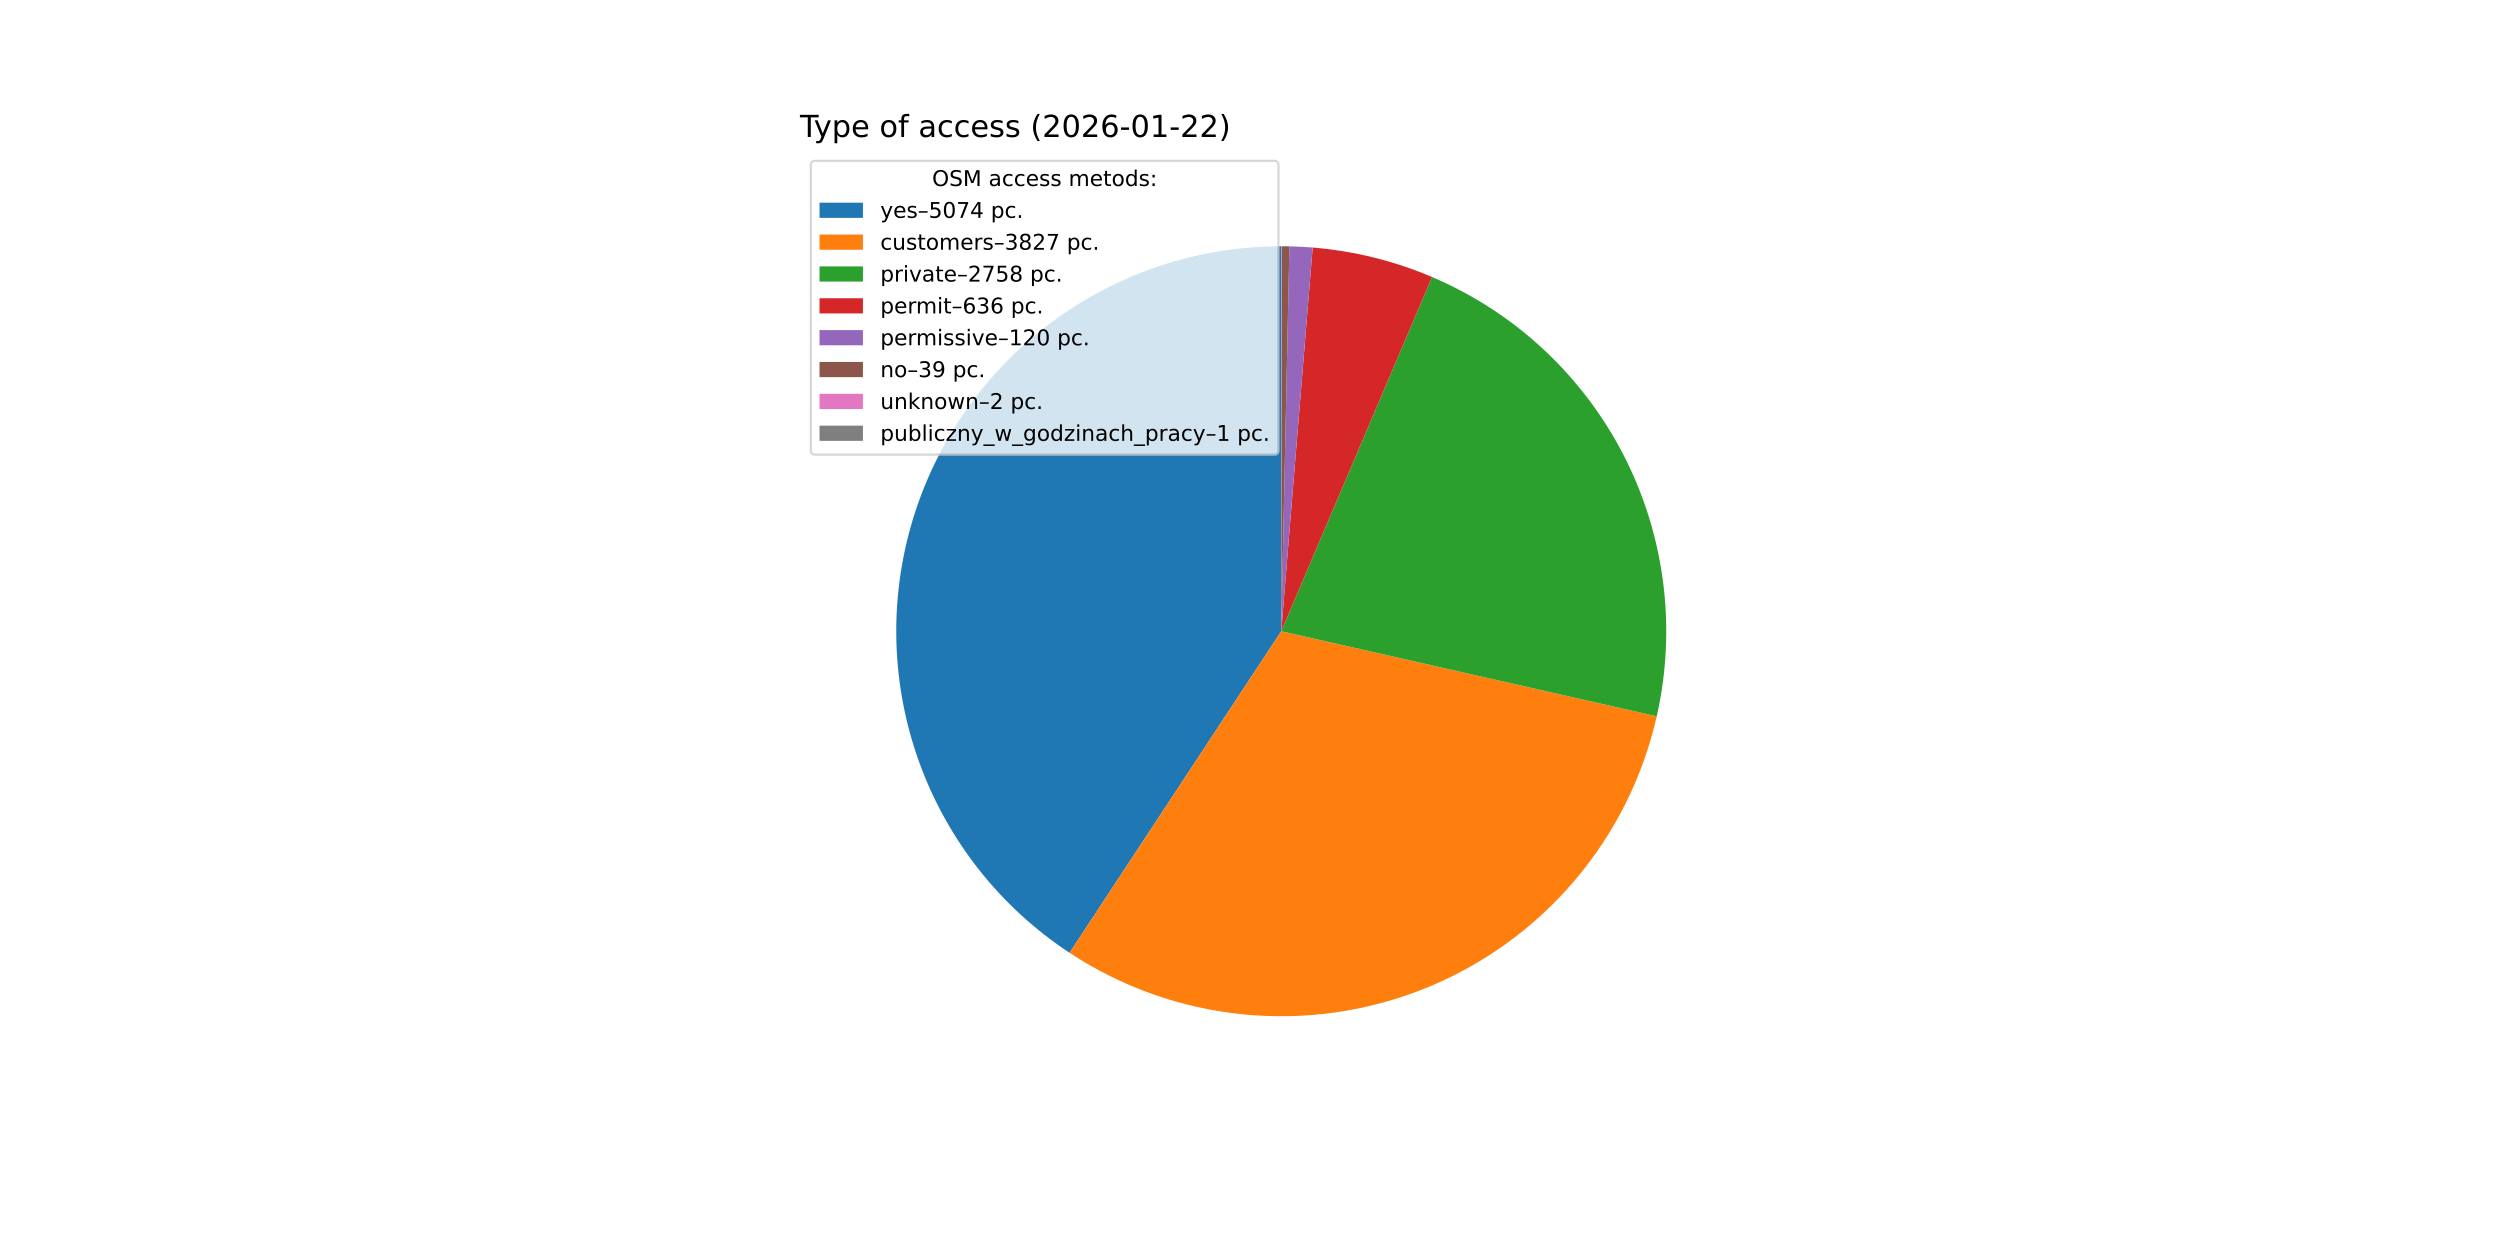
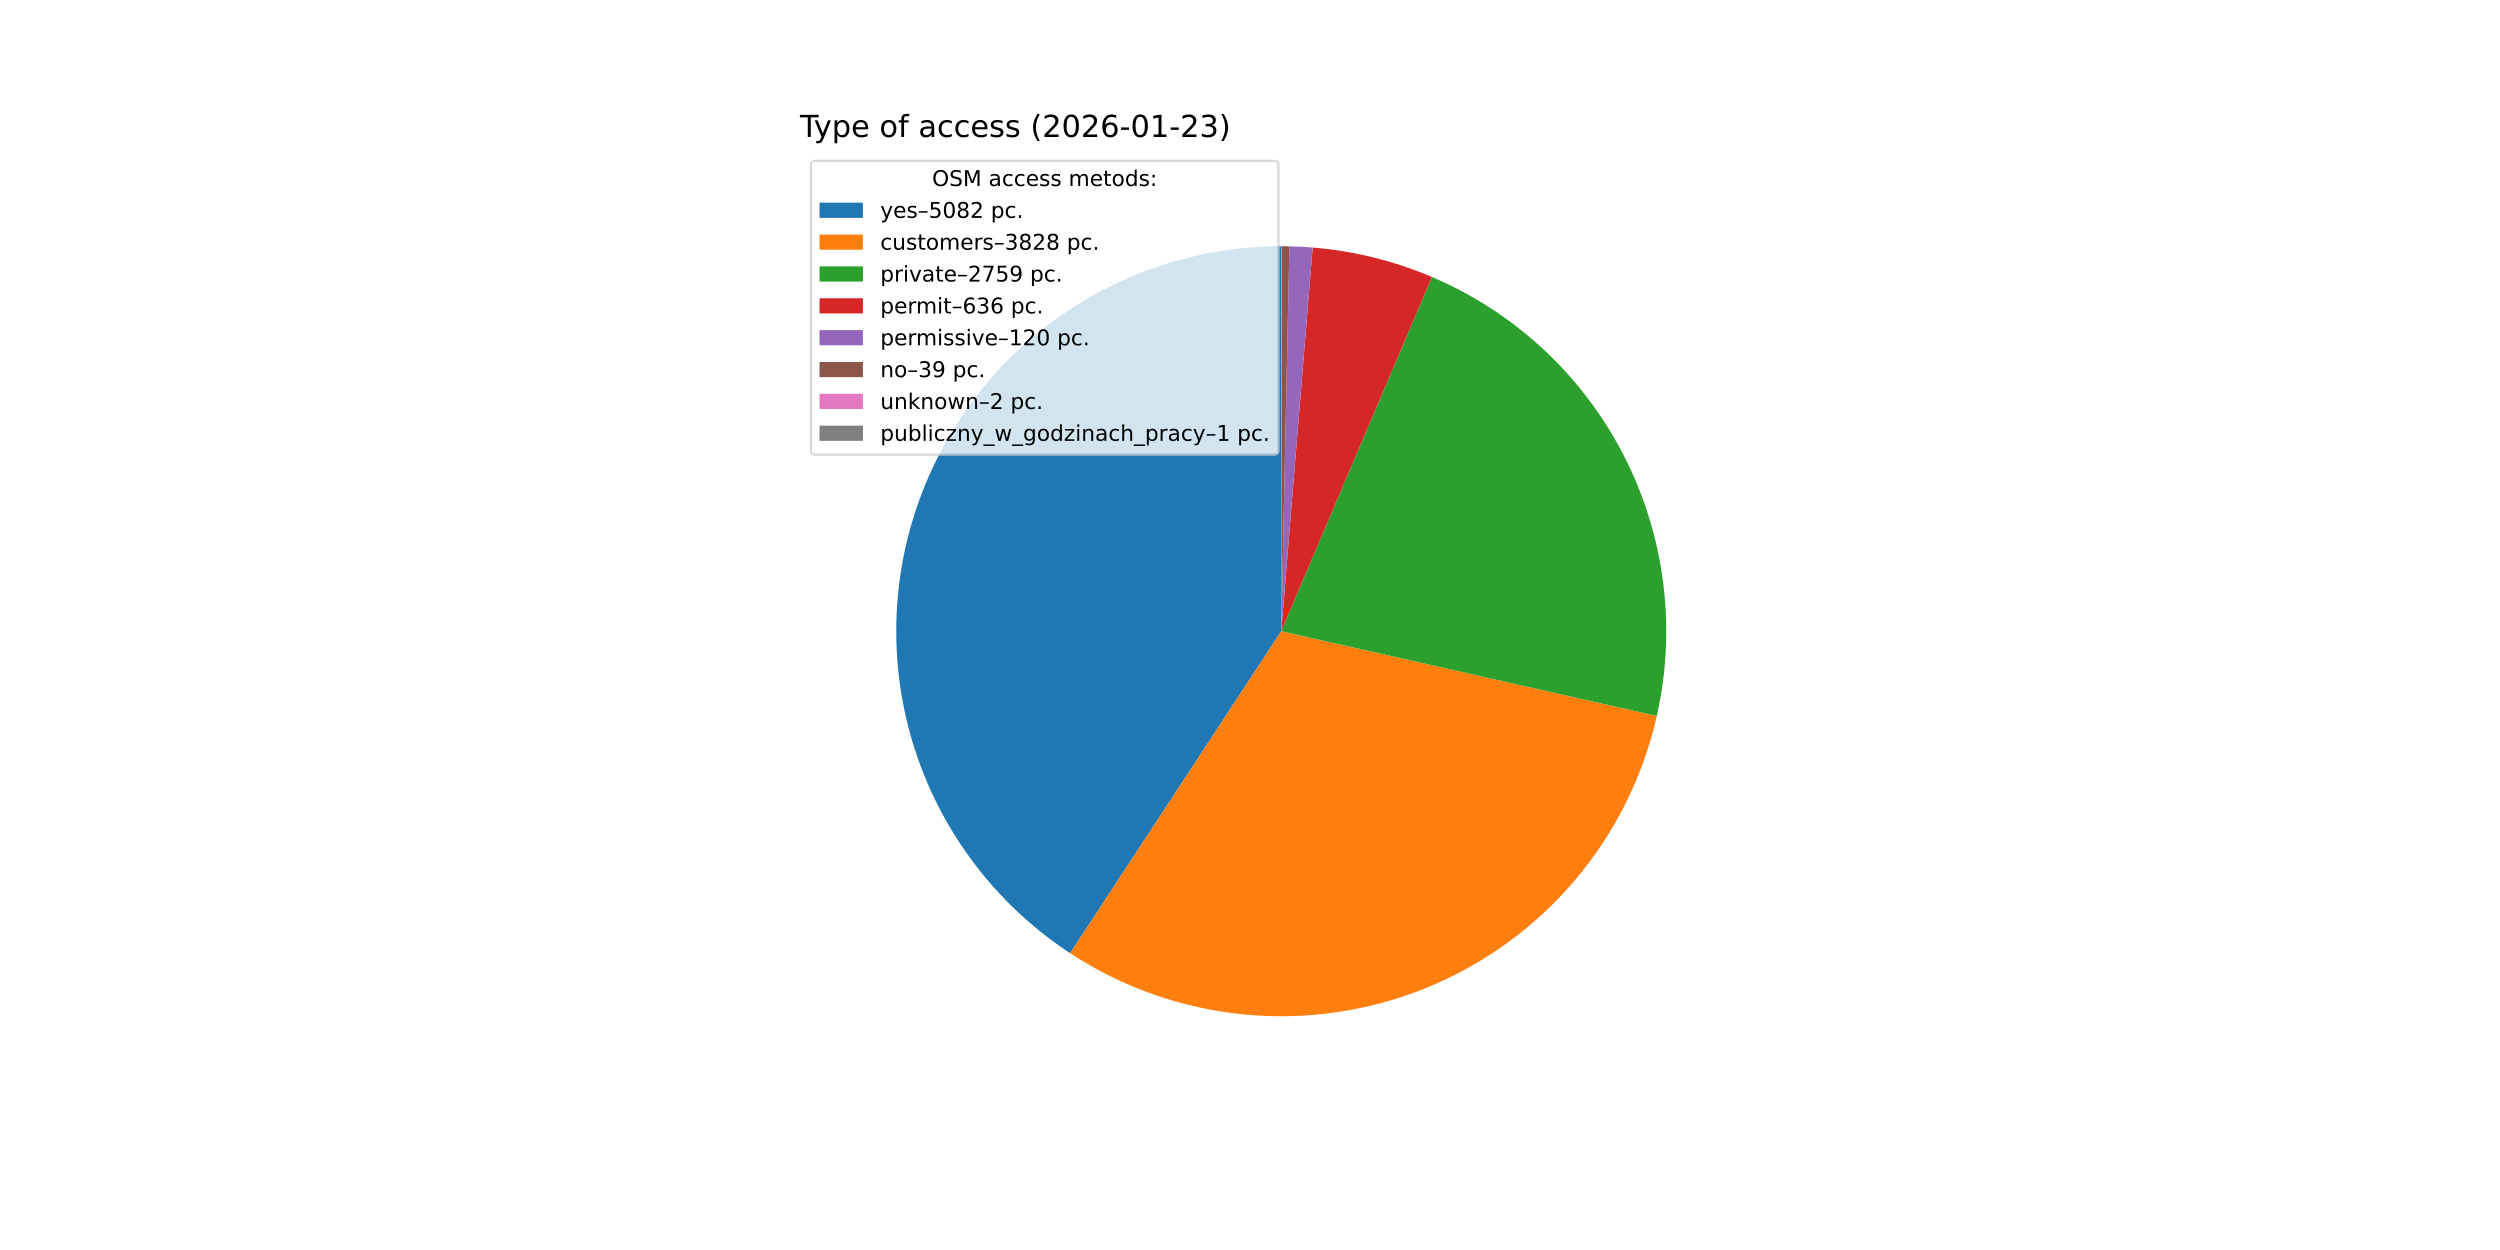
<svg xmlns="http://www.w3.org/2000/svg" xmlns:xlink="http://www.w3.org/1999/xlink" width="1152pt" height="576pt" viewBox="0 0 1152 576" version="1.1">
  <defs>
    <style type="text/css">*{stroke-linejoin: round; stroke-linecap: butt}</style>
  </defs>
  <g id="figure_1">
    <g id="patch_1">
      <path d="M 0 576  L 1152 576  L 1152 0  L 0 0  z " style="fill: #ffffff" />
    </g>
    <g id="axes_1">
      <g id="patch_2">
-         <path d="M 590.4 113.472  C 552.244 113.472 515.087 125.782 484.479 148.563  C 453.87 171.344 431.412 203.403 420.459 239.953  C 409.506 276.503 410.631 315.629 423.666 351.489  C 436.702 387.35 460.965 418.065 492.832 439.049  L 590.4 290.88  z " style="fill: #1f77b4" />
+         <path d="M 590.4 113.472  C 552.214 113.472 515.03 125.801 484.408 148.615  C 453.787 171.429 431.334 203.531 420.408 240.121  C 409.483 276.711 410.657 315.868 423.757 351.737  C 436.856 387.606 461.192 418.305 493.126 439.242  L 590.4 290.88  z " style="fill: #1f77b4" />
      </g>
      <g id="patch_3">
-         <path d="M 492.832 439.049  C 516.782 454.82 544.201 464.551 572.734 467.406  C 601.267 470.262 630.071 466.157 656.671 455.445  C 683.27 444.734 706.88 427.731 725.471 405.899  C 744.062 384.067 757.086 358.049 763.422 330.083  L 590.4 290.88  z " style="fill: #ff7f0e" />
+         <path d="M 493.126 439.242  C 517.093 454.956 544.515 464.631 573.037 467.436  C 601.559 470.241 630.341 466.093 656.91 455.349  C 683.48 444.604 707.054 427.58 725.609 405.737  C 744.163 383.895 757.152 357.878 763.459 329.921  L 590.4 290.88  z " style="fill: #ff7f0e" />
      </g>
      <g id="patch_4">
-         <path d="M 763.422 330.083  C 772.602 289.567 767.266 247.087 748.351 210.101  C 729.435 173.115 698.117 143.923 659.895 127.65  L 590.4 290.88  z " style="fill: #2ca02c" />
+         <path d="M 763.459 329.921  C 772.597 289.415 767.23 246.96 748.3 210.002  C 729.37 173.044 698.052 143.881 659.842 127.627  L 590.4 290.88  z " style="fill: #2ca02c" />
      </g>
      <g id="patch_5">
-         <path d="M 659.895 127.65  C 651.163 123.932 642.147 120.921 632.933 118.646  C 623.72 116.371 614.339 114.839 604.88 114.064  L 590.4 290.88  z " style="fill: #d62728" />
+         <path d="M 659.842 127.627  C 651.116 123.916 642.106 120.909 632.9 118.638  C 623.693 116.366 614.32 114.836 604.869 114.063  L 590.4 290.88  z " style="fill: #d62728" />
      </g>
      <g id="patch_6">
-         <path d="M 604.88 114.064  C 603.096 113.918 601.31 113.799 599.523 113.707  C 597.736 113.615 595.947 113.55 594.158 113.512  L 590.4 290.88  z " style="fill: #9467bd" />
+         <path d="M 604.869 114.063  C 603.086 113.917 601.302 113.798 599.516 113.706  C 597.73 113.614 595.943 113.55 594.155 113.512  L 590.4 290.88  z " style="fill: #9467bd" />
      </g>
      <g id="patch_7">
-         <path d="M 594.158 113.512  C 593.576 113.499 592.995 113.49 592.413 113.483  C 591.832 113.477 591.25 113.473 590.668 113.472  L 590.4 290.88  z " style="fill: #8c564b" />
+         <path d="M 594.155 113.512  C 593.574 113.499 592.993 113.49 592.412 113.483  C 591.831 113.477 591.249 113.473 590.668 113.472  L 590.4 290.88  z " style="fill: #8c564b" />
      </g>
      <g id="patch_8">
        <path d="M 590.668 113.472  C 590.638 113.472 590.609 113.472 590.579 113.472  C 590.549 113.472 590.519 113.472 590.489 113.472  L 590.4 290.88  z " style="fill: #e377c2" />
      </g>
      <g id="patch_9">
        <path d="M 590.489 113.472  C 590.474 113.472 590.459 113.472 590.445 113.472  C 590.43 113.472 590.415 113.472 590.4 113.472  L 590.4 290.88  z " style="fill: #7f7f7f" />
      </g>
      <g id="matplotlib.axis_1" />
      <g id="matplotlib.axis_2" />
      <g id="text_1">
        <g transform="translate(368.64 63.12) scale(0.14 -0.14)">
          <defs>
            <path id="DejaVuSans-54" d="M -19 4666  L 3928 4666  L 3928 4134  L 2272 4134  L 2272 0  L 1638 0  L 1638 4134  L -19 4134  L -19 4666  z " transform="scale(0.015625)" />
            <path id="DejaVuSans-79" d="M 2059 -325  Q 1816 -950 1584 -1140  Q 1353 -1331 966 -1331  L 506 -1331  L 506 -850  L 844 -850  Q 1081 -850 1212 -737  Q 1344 -625 1503 -206  L 1606 56  L 191 3500  L 800 3500  L 1894 763  L 2988 3500  L 3597 3500  L 2059 -325  z " transform="scale(0.015625)" />
            <path id="DejaVuSans-70" d="M 1159 525  L 1159 -1331  L 581 -1331  L 581 3500  L 1159 3500  L 1159 2969  Q 1341 3281 1617 3432  Q 1894 3584 2278 3584  Q 2916 3584 3314 3078  Q 3713 2572 3713 1747  Q 3713 922 3314 415  Q 2916 -91 2278 -91  Q 1894 -91 1617 61  Q 1341 213 1159 525  z M 3116 1747  Q 3116 2381 2855 2742  Q 2594 3103 2138 3103  Q 1681 3103 1420 2742  Q 1159 2381 1159 1747  Q 1159 1113 1420 752  Q 1681 391 2138 391  Q 2594 391 2855 752  Q 3116 1113 3116 1747  z " transform="scale(0.015625)" />
            <path id="DejaVuSans-65" d="M 3597 1894  L 3597 1613  L 953 1613  Q 991 1019 1311 708  Q 1631 397 2203 397  Q 2534 397 2845 478  Q 3156 559 3463 722  L 3463 178  Q 3153 47 2828 -22  Q 2503 -91 2169 -91  Q 1331 -91 842 396  Q 353 884 353 1716  Q 353 2575 817 3079  Q 1281 3584 2069 3584  Q 2775 3584 3186 3129  Q 3597 2675 3597 1894  z M 3022 2063  Q 3016 2534 2758 2815  Q 2500 3097 2075 3097  Q 1594 3097 1305 2825  Q 1016 2553 972 2059  L 3022 2063  z " transform="scale(0.015625)" />
            <path id="DejaVuSans-20" transform="scale(0.015625)" />
            <path id="DejaVuSans-6f" d="M 1959 3097  Q 1497 3097 1228 2736  Q 959 2375 959 1747  Q 959 1119 1226 758  Q 1494 397 1959 397  Q 2419 397 2687 759  Q 2956 1122 2956 1747  Q 2956 2369 2687 2733  Q 2419 3097 1959 3097  z M 1959 3584  Q 2709 3584 3137 3096  Q 3566 2609 3566 1747  Q 3566 888 3137 398  Q 2709 -91 1959 -91  Q 1206 -91 779 398  Q 353 888 353 1747  Q 353 2609 779 3096  Q 1206 3584 1959 3584  z " transform="scale(0.015625)" />
            <path id="DejaVuSans-66" d="M 2375 4863  L 2375 4384  L 1825 4384  Q 1516 4384 1395 4259  Q 1275 4134 1275 3809  L 1275 3500  L 2222 3500  L 2222 3053  L 1275 3053  L 1275 0  L 697 0  L 697 3053  L 147 3053  L 147 3500  L 697 3500  L 697 3744  Q 697 4328 969 4595  Q 1241 4863 1831 4863  L 2375 4863  z " transform="scale(0.015625)" />
            <path id="DejaVuSans-61" d="M 2194 1759  Q 1497 1759 1228 1600  Q 959 1441 959 1056  Q 959 750 1161 570  Q 1363 391 1709 391  Q 2188 391 2477 730  Q 2766 1069 2766 1631  L 2766 1759  L 2194 1759  z M 3341 1997  L 3341 0  L 2766 0  L 2766 531  Q 2569 213 2275 61  Q 1981 -91 1556 -91  Q 1019 -91 701 211  Q 384 513 384 1019  Q 384 1609 779 1909  Q 1175 2209 1959 2209  L 2766 2209  L 2766 2266  Q 2766 2663 2505 2880  Q 2244 3097 1772 3097  Q 1472 3097 1187 3025  Q 903 2953 641 2809  L 641 3341  Q 956 3463 1253 3523  Q 1550 3584 1831 3584  Q 2591 3584 2966 3190  Q 3341 2797 3341 1997  z " transform="scale(0.015625)" />
            <path id="DejaVuSans-63" d="M 3122 3366  L 3122 2828  Q 2878 2963 2633 3030  Q 2388 3097 2138 3097  Q 1578 3097 1268 2742  Q 959 2388 959 1747  Q 959 1106 1268 751  Q 1578 397 2138 397  Q 2388 397 2633 464  Q 2878 531 3122 666  L 3122 134  Q 2881 22 2623 -34  Q 2366 -91 2075 -91  Q 1284 -91 818 406  Q 353 903 353 1747  Q 353 2603 823 3093  Q 1294 3584 2113 3584  Q 2378 3584 2631 3529  Q 2884 3475 3122 3366  z " transform="scale(0.015625)" />
            <path id="DejaVuSans-73" d="M 2834 3397  L 2834 2853  Q 2591 2978 2328 3040  Q 2066 3103 1784 3103  Q 1356 3103 1142 2972  Q 928 2841 928 2578  Q 928 2378 1081 2264  Q 1234 2150 1697 2047  L 1894 2003  Q 2506 1872 2764 1633  Q 3022 1394 3022 966  Q 3022 478 2636 193  Q 2250 -91 1575 -91  Q 1294 -91 989 -36  Q 684 19 347 128  L 347 722  Q 666 556 975 473  Q 1284 391 1588 391  Q 1994 391 2212 530  Q 2431 669 2431 922  Q 2431 1156 2273 1281  Q 2116 1406 1581 1522  L 1381 1569  Q 847 1681 609 1914  Q 372 2147 372 2553  Q 372 3047 722 3315  Q 1072 3584 1716 3584  Q 2034 3584 2315 3537  Q 2597 3491 2834 3397  z " transform="scale(0.015625)" />
            <path id="DejaVuSans-28" d="M 1984 4856  Q 1566 4138 1362 3434  Q 1159 2731 1159 2009  Q 1159 1288 1364 580  Q 1569 -128 1984 -844  L 1484 -844  Q 1016 -109 783 600  Q 550 1309 550 2009  Q 550 2706 781 3412  Q 1013 4119 1484 4856  L 1984 4856  z " transform="scale(0.015625)" />
            <path id="DejaVuSans-32" d="M 1228 531  L 3431 531  L 3431 0  L 469 0  L 469 531  Q 828 903 1448 1529  Q 2069 2156 2228 2338  Q 2531 2678 2651 2914  Q 2772 3150 2772 3378  Q 2772 3750 2511 3984  Q 2250 4219 1831 4219  Q 1534 4219 1204 4116  Q 875 4013 500 3803  L 500 4441  Q 881 4594 1212 4672  Q 1544 4750 1819 4750  Q 2544 4750 2975 4387  Q 3406 4025 3406 3419  Q 3406 3131 3298 2873  Q 3191 2616 2906 2266  Q 2828 2175 2409 1742  Q 1991 1309 1228 531  z " transform="scale(0.015625)" />
            <path id="DejaVuSans-30" d="M 2034 4250  Q 1547 4250 1301 3770  Q 1056 3291 1056 2328  Q 1056 1369 1301 889  Q 1547 409 2034 409  Q 2525 409 2770 889  Q 3016 1369 3016 2328  Q 3016 3291 2770 3770  Q 2525 4250 2034 4250  z M 2034 4750  Q 2819 4750 3233 4129  Q 3647 3509 3647 2328  Q 3647 1150 3233 529  Q 2819 -91 2034 -91  Q 1250 -91 836 529  Q 422 1150 422 2328  Q 422 3509 836 4129  Q 1250 4750 2034 4750  z " transform="scale(0.015625)" />
            <path id="DejaVuSans-36" d="M 2113 2584  Q 1688 2584 1439 2293  Q 1191 2003 1191 1497  Q 1191 994 1439 701  Q 1688 409 2113 409  Q 2538 409 2786 701  Q 3034 994 3034 1497  Q 3034 2003 2786 2293  Q 2538 2584 2113 2584  z M 3366 4563  L 3366 3988  Q 3128 4100 2886 4159  Q 2644 4219 2406 4219  Q 1781 4219 1451 3797  Q 1122 3375 1075 2522  Q 1259 2794 1537 2939  Q 1816 3084 2150 3084  Q 2853 3084 3261 2657  Q 3669 2231 3669 1497  Q 3669 778 3244 343  Q 2819 -91 2113 -91  Q 1303 -91 875 529  Q 447 1150 447 2328  Q 447 3434 972 4092  Q 1497 4750 2381 4750  Q 2619 4750 2861 4703  Q 3103 4656 3366 4563  z " transform="scale(0.015625)" />
            <path id="DejaVuSans-2d" d="M 313 2009  L 1997 2009  L 1997 1497  L 313 1497  L 313 2009  z " transform="scale(0.015625)" />
            <path id="DejaVuSans-31" d="M 794 531  L 1825 531  L 1825 4091  L 703 3866  L 703 4441  L 1819 4666  L 2450 4666  L 2450 531  L 3481 531  L 3481 0  L 794 0  L 794 531  z " transform="scale(0.015625)" />
+             <path id="DejaVuSans-33" d="M 2597 2516  Q 3050 2419 3304 2112  Q 3559 1806 3559 1356  Q 3559 666 3084 287  Q 2609 -91 1734 -91  Q 1441 -91 1130 -33  Q 819 25 488 141  L 488 750  Q 750 597 1062 519  Q 1375 441 1716 441  Q 2309 441 2620 675  Q 2931 909 2931 1356  Q 2931 1769 2642 2001  Q 2353 2234 1838 2234  L 1294 2234  L 1294 2753  L 1863 2753  Q 2328 2753 2575 2939  Q 2822 3125 2822 3475  Q 2822 3834 2567 4026  Q 2313 4219 1838 4219  Q 1578 4219 1281 4162  Q 984 4106 628 3988  L 628 4550  Q 988 4650 1302 4700  Q 1616 4750 1894 4750  Q 2613 4750 3031 4423  Q 3450 4097 3450 3541  Q 3450 3153 3228 2886  Q 3006 2619 2597 2516  z " transform="scale(0.015625)" />
            <path id="DejaVuSans-29" d="M 513 4856  L 1013 4856  Q 1481 4119 1714 3412  Q 1947 2706 1947 2009  Q 1947 1309 1714 600  Q 1481 -109 1013 -844  L 513 -844  Q 928 -128 1133 580  Q 1338 1288 1338 2009  Q 1338 2731 1133 3434  Q 928 4138 513 4856  z " transform="scale(0.015625)" />
          </defs>
          <use xlink:href="#DejaVuSans-54" />
          <use xlink:href="#DejaVuSans-79" x="45.459" />
          <use xlink:href="#DejaVuSans-70" x="104.639" />
          <use xlink:href="#DejaVuSans-65" x="168.115" />
          <use xlink:href="#DejaVuSans-20" x="229.639" />
          <use xlink:href="#DejaVuSans-6f" x="261.426" />
          <use xlink:href="#DejaVuSans-66" x="322.607" />
          <use xlink:href="#DejaVuSans-20" x="357.812" />
          <use xlink:href="#DejaVuSans-61" x="389.6" />
          <use xlink:href="#DejaVuSans-63" x="450.879" />
          <use xlink:href="#DejaVuSans-63" x="505.859" />
          <use xlink:href="#DejaVuSans-65" x="560.84" />
          <use xlink:href="#DejaVuSans-73" x="622.363" />
          <use xlink:href="#DejaVuSans-73" x="674.463" />
          <use xlink:href="#DejaVuSans-20" x="726.562" />
          <use xlink:href="#DejaVuSans-28" x="758.35" />
          <use xlink:href="#DejaVuSans-32" x="797.363" />
          <use xlink:href="#DejaVuSans-30" x="860.986" />
          <use xlink:href="#DejaVuSans-32" x="924.609" />
          <use xlink:href="#DejaVuSans-36" x="988.232" />
          <use xlink:href="#DejaVuSans-2d" x="1051.855" />
          <use xlink:href="#DejaVuSans-30" x="1087.939" />
          <use xlink:href="#DejaVuSans-31" x="1151.562" />
          <use xlink:href="#DejaVuSans-2d" x="1215.186" />
          <use xlink:href="#DejaVuSans-32" x="1251.27" />
-           <use xlink:href="#DejaVuSans-32" x="1314.893" />
+           <use xlink:href="#DejaVuSans-33" x="1314.893" />
          <use xlink:href="#DejaVuSans-29" x="1378.516" />
        </g>
      </g>
      <g id="legend_1">
        <g id="patch_10">
          <path d="M 375.64 209.501  L 587.126 209.501  Q 589.126 209.501 589.126 207.501  L 589.126 76.12  Q 589.126 74.12 587.126 74.12  L 375.64 74.12  Q 373.64 74.12 373.64 76.12  L 373.64 207.501  Q 373.64 209.501 375.64 209.501  z " style="fill: #ffffff; opacity: 0.8; stroke: #cccccc; stroke-linejoin: miter" />
        </g>
        <g id="text_2">
          <g transform="translate(429.5025 85.71844) scale(0.1 -0.1)">
            <defs>
              <path id="DejaVuSans-4f" d="M 2522 4238  Q 1834 4238 1429 3725  Q 1025 3213 1025 2328  Q 1025 1447 1429 934  Q 1834 422 2522 422  Q 3209 422 3611 934  Q 4013 1447 4013 2328  Q 4013 3213 3611 3725  Q 3209 4238 2522 4238  z M 2522 4750  Q 3503 4750 4090 4092  Q 4678 3434 4678 2328  Q 4678 1225 4090 567  Q 3503 -91 2522 -91  Q 1538 -91 948 565  Q 359 1222 359 2328  Q 359 3434 948 4092  Q 1538 4750 2522 4750  z " transform="scale(0.015625)" />
              <path id="DejaVuSans-53" d="M 3425 4513  L 3425 3897  Q 3066 4069 2747 4153  Q 2428 4238 2131 4238  Q 1616 4238 1336 4038  Q 1056 3838 1056 3469  Q 1056 3159 1242 3001  Q 1428 2844 1947 2747  L 2328 2669  Q 3034 2534 3370 2195  Q 3706 1856 3706 1288  Q 3706 609 3251 259  Q 2797 -91 1919 -91  Q 1588 -91 1214 -16  Q 841 59 441 206  L 441 856  Q 825 641 1194 531  Q 1563 422 1919 422  Q 2459 422 2753 634  Q 3047 847 3047 1241  Q 3047 1584 2836 1778  Q 2625 1972 2144 2069  L 1759 2144  Q 1053 2284 737 2584  Q 422 2884 422 3419  Q 422 4038 858 4394  Q 1294 4750 2059 4750  Q 2388 4750 2728 4690  Q 3069 4631 3425 4513  z " transform="scale(0.015625)" />
              <path id="DejaVuSans-4d" d="M 628 4666  L 1569 4666  L 2759 1491  L 3956 4666  L 4897 4666  L 4897 0  L 4281 0  L 4281 4097  L 3078 897  L 2444 897  L 1241 4097  L 1241 0  L 628 0  L 628 4666  z " transform="scale(0.015625)" />
              <path id="DejaVuSans-6d" d="M 3328 2828  Q 3544 3216 3844 3400  Q 4144 3584 4550 3584  Q 5097 3584 5394 3201  Q 5691 2819 5691 2113  L 5691 0  L 5113 0  L 5113 2094  Q 5113 2597 4934 2840  Q 4756 3084 4391 3084  Q 3944 3084 3684 2787  Q 3425 2491 3425 1978  L 3425 0  L 2847 0  L 2847 2094  Q 2847 2600 2669 2842  Q 2491 3084 2119 3084  Q 1678 3084 1418 2786  Q 1159 2488 1159 1978  L 1159 0  L 581 0  L 581 3500  L 1159 3500  L 1159 2956  Q 1356 3278 1631 3431  Q 1906 3584 2284 3584  Q 2666 3584 2933 3390  Q 3200 3197 3328 2828  z " transform="scale(0.015625)" />
              <path id="DejaVuSans-74" d="M 1172 4494  L 1172 3500  L 2356 3500  L 2356 3053  L 1172 3053  L 1172 1153  Q 1172 725 1289 603  Q 1406 481 1766 481  L 2356 481  L 2356 0  L 1766 0  Q 1100 0 847 248  Q 594 497 594 1153  L 594 3053  L 172 3053  L 172 3500  L 594 3500  L 594 4494  L 1172 4494  z " transform="scale(0.015625)" />
              <path id="DejaVuSans-64" d="M 2906 2969  L 2906 4863  L 3481 4863  L 3481 0  L 2906 0  L 2906 525  Q 2725 213 2448 61  Q 2172 -91 1784 -91  Q 1150 -91 751 415  Q 353 922 353 1747  Q 353 2572 751 3078  Q 1150 3584 1784 3584  Q 2172 3584 2448 3432  Q 2725 3281 2906 2969  z M 947 1747  Q 947 1113 1208 752  Q 1469 391 1925 391  Q 2381 391 2643 752  Q 2906 1113 2906 1747  Q 2906 2381 2643 2742  Q 2381 3103 1925 3103  Q 1469 3103 1208 2742  Q 947 2381 947 1747  z " transform="scale(0.015625)" />
              <path id="DejaVuSans-3a" d="M 750 794  L 1409 794  L 1409 0  L 750 0  L 750 794  z M 750 3309  L 1409 3309  L 1409 2516  L 750 2516  L 750 3309  z " transform="scale(0.015625)" />
            </defs>
            <use xlink:href="#DejaVuSans-4f" />
            <use xlink:href="#DejaVuSans-53" x="78.711" />
            <use xlink:href="#DejaVuSans-4d" x="142.188" />
            <use xlink:href="#DejaVuSans-20" x="228.467" />
            <use xlink:href="#DejaVuSans-61" x="260.254" />
            <use xlink:href="#DejaVuSans-63" x="321.533" />
            <use xlink:href="#DejaVuSans-63" x="376.514" />
            <use xlink:href="#DejaVuSans-65" x="431.494" />
            <use xlink:href="#DejaVuSans-73" x="493.018" />
            <use xlink:href="#DejaVuSans-73" x="545.117" />
            <use xlink:href="#DejaVuSans-20" x="597.217" />
            <use xlink:href="#DejaVuSans-6d" x="629.004" />
            <use xlink:href="#DejaVuSans-65" x="726.416" />
            <use xlink:href="#DejaVuSans-74" x="787.939" />
            <use xlink:href="#DejaVuSans-6f" x="827.148" />
            <use xlink:href="#DejaVuSans-64" x="888.33" />
            <use xlink:href="#DejaVuSans-73" x="951.807" />
            <use xlink:href="#DejaVuSans-3a" x="1003.906" />
          </g>
        </g>
        <g id="patch_11">
          <path d="M 377.64 100.397  L 397.64 100.397  L 397.64 93.397  L 377.64 93.397  z " style="fill: #1f77b4" />
        </g>
        <g id="text_3">
          <g transform="translate(405.64 100.3966) scale(0.1 -0.1)">
            <defs>
              <path id="DejaVuSans-2013" d="M 313 1978  L 2888 1978  L 2888 1528  L 313 1528  L 313 1978  z " transform="scale(0.015625)" />
              <path id="DejaVuSans-35" d="M 691 4666  L 3169 4666  L 3169 4134  L 1269 4134  L 1269 2991  Q 1406 3038 1543 3061  Q 1681 3084 1819 3084  Q 2600 3084 3056 2656  Q 3513 2228 3513 1497  Q 3513 744 3044 326  Q 2575 -91 1722 -91  Q 1428 -91 1123 -41  Q 819 9 494 109  L 494 744  Q 775 591 1075 516  Q 1375 441 1709 441  Q 2250 441 2565 725  Q 2881 1009 2881 1497  Q 2881 1984 2565 2268  Q 2250 2553 1709 2553  Q 1456 2553 1204 2497  Q 953 2441 691 2322  L 691 4666  z " transform="scale(0.015625)" />
-               <path id="DejaVuSans-37" d="M 525 4666  L 3525 4666  L 3525 4397  L 1831 0  L 1172 0  L 2766 4134  L 525 4134  L 525 4666  z " transform="scale(0.015625)" />
-               <path id="DejaVuSans-34" d="M 2419 4116  L 825 1625  L 2419 1625  L 2419 4116  z M 2253 4666  L 3047 4666  L 3047 1625  L 3713 1625  L 3713 1100  L 3047 1100  L 3047 0  L 2419 0  L 2419 1100  L 313 1100  L 313 1709  L 2253 4666  z " transform="scale(0.015625)" />
+               <path id="DejaVuSans-38" d="M 2034 2216  Q 1584 2216 1326 1975  Q 1069 1734 1069 1313  Q 1069 891 1326 650  Q 1584 409 2034 409  Q 2484 409 2743 651  Q 3003 894 3003 1313  Q 3003 1734 2745 1975  Q 2488 2216 2034 2216  z M 1403 2484  Q 997 2584 770 2862  Q 544 3141 544 3541  Q 544 4100 942 4425  Q 1341 4750 2034 4750  Q 2731 4750 3128 4425  Q 3525 4100 3525 3541  Q 3525 3141 3298 2862  Q 3072 2584 2669 2484  Q 3125 2378 3379 2068  Q 3634 1759 3634 1313  Q 3634 634 3220 271  Q 2806 -91 2034 -91  Q 1263 -91 848 271  Q 434 634 434 1313  Q 434 1759 690 2068  Q 947 2378 1403 2484  z M 1172 3481  Q 1172 3119 1398 2916  Q 1625 2713 2034 2713  Q 2441 2713 2670 2916  Q 2900 3119 2900 3481  Q 2900 3844 2670 4047  Q 2441 4250 2034 4250  Q 1625 4250 1398 4047  Q 1172 3844 1172 3481  z " transform="scale(0.015625)" />
              <path id="DejaVuSans-2e" d="M 684 794  L 1344 794  L 1344 0  L 684 0  L 684 794  z " transform="scale(0.015625)" />
            </defs>
            <use xlink:href="#DejaVuSans-79" />
            <use xlink:href="#DejaVuSans-65" x="59.18" />
            <use xlink:href="#DejaVuSans-73" x="120.703" />
            <use xlink:href="#DejaVuSans-2013" x="172.803" />
            <use xlink:href="#DejaVuSans-35" x="222.803" />
            <use xlink:href="#DejaVuSans-30" x="286.426" />
-             <use xlink:href="#DejaVuSans-37" x="350.049" />
-             <use xlink:href="#DejaVuSans-34" x="413.672" />
+             <use xlink:href="#DejaVuSans-38" x="350.049" />
+             <use xlink:href="#DejaVuSans-32" x="413.672" />
            <use xlink:href="#DejaVuSans-20" x="477.295" />
            <use xlink:href="#DejaVuSans-70" x="509.082" />
            <use xlink:href="#DejaVuSans-63" x="572.559" />
            <use xlink:href="#DejaVuSans-2e" x="627.539" />
          </g>
        </g>
        <g id="patch_12">
          <path d="M 377.64 115.075  L 397.64 115.075  L 397.64 108.075  L 377.64 108.075  z " style="fill: #ff7f0e" />
        </g>
        <g id="text_4">
          <g transform="translate(405.64 115.0747) scale(0.1 -0.1)">
            <defs>
              <path id="DejaVuSans-75" d="M 544 1381  L 544 3500  L 1119 3500  L 1119 1403  Q 1119 906 1312 657  Q 1506 409 1894 409  Q 2359 409 2629 706  Q 2900 1003 2900 1516  L 2900 3500  L 3475 3500  L 3475 0  L 2900 0  L 2900 538  Q 2691 219 2414 64  Q 2138 -91 1772 -91  Q 1169 -91 856 284  Q 544 659 544 1381  z M 1991 3584  L 1991 3584  z " transform="scale(0.015625)" />
              <path id="DejaVuSans-72" d="M 2631 2963  Q 2534 3019 2420 3045  Q 2306 3072 2169 3072  Q 1681 3072 1420 2755  Q 1159 2438 1159 1844  L 1159 0  L 581 0  L 581 3500  L 1159 3500  L 1159 2956  Q 1341 3275 1631 3429  Q 1922 3584 2338 3584  Q 2397 3584 2469 3576  Q 2541 3569 2628 3553  L 2631 2963  z " transform="scale(0.015625)" />
-               <path id="DejaVuSans-33" d="M 2597 2516  Q 3050 2419 3304 2112  Q 3559 1806 3559 1356  Q 3559 666 3084 287  Q 2609 -91 1734 -91  Q 1441 -91 1130 -33  Q 819 25 488 141  L 488 750  Q 750 597 1062 519  Q 1375 441 1716 441  Q 2309 441 2620 675  Q 2931 909 2931 1356  Q 2931 1769 2642 2001  Q 2353 2234 1838 2234  L 1294 2234  L 1294 2753  L 1863 2753  Q 2328 2753 2575 2939  Q 2822 3125 2822 3475  Q 2822 3834 2567 4026  Q 2313 4219 1838 4219  Q 1578 4219 1281 4162  Q 984 4106 628 3988  L 628 4550  Q 988 4650 1302 4700  Q 1616 4750 1894 4750  Q 2613 4750 3031 4423  Q 3450 4097 3450 3541  Q 3450 3153 3228 2886  Q 3006 2619 2597 2516  z " transform="scale(0.015625)" />
-               <path id="DejaVuSans-38" d="M 2034 2216  Q 1584 2216 1326 1975  Q 1069 1734 1069 1313  Q 1069 891 1326 650  Q 1584 409 2034 409  Q 2484 409 2743 651  Q 3003 894 3003 1313  Q 3003 1734 2745 1975  Q 2488 2216 2034 2216  z M 1403 2484  Q 997 2584 770 2862  Q 544 3141 544 3541  Q 544 4100 942 4425  Q 1341 4750 2034 4750  Q 2731 4750 3128 4425  Q 3525 4100 3525 3541  Q 3525 3141 3298 2862  Q 3072 2584 2669 2484  Q 3125 2378 3379 2068  Q 3634 1759 3634 1313  Q 3634 634 3220 271  Q 2806 -91 2034 -91  Q 1263 -91 848 271  Q 434 634 434 1313  Q 434 1759 690 2068  Q 947 2378 1403 2484  z M 1172 3481  Q 1172 3119 1398 2916  Q 1625 2713 2034 2713  Q 2441 2713 2670 2916  Q 2900 3119 2900 3481  Q 2900 3844 2670 4047  Q 2441 4250 2034 4250  Q 1625 4250 1398 4047  Q 1172 3844 1172 3481  z " transform="scale(0.015625)" />
            </defs>
            <use xlink:href="#DejaVuSans-63" />
            <use xlink:href="#DejaVuSans-75" x="54.98" />
            <use xlink:href="#DejaVuSans-73" x="118.359" />
            <use xlink:href="#DejaVuSans-74" x="170.459" />
            <use xlink:href="#DejaVuSans-6f" x="209.668" />
            <use xlink:href="#DejaVuSans-6d" x="270.85" />
            <use xlink:href="#DejaVuSans-65" x="368.262" />
            <use xlink:href="#DejaVuSans-72" x="429.785" />
            <use xlink:href="#DejaVuSans-73" x="470.898" />
            <use xlink:href="#DejaVuSans-2013" x="522.998" />
            <use xlink:href="#DejaVuSans-33" x="572.998" />
            <use xlink:href="#DejaVuSans-38" x="636.621" />
            <use xlink:href="#DejaVuSans-32" x="700.244" />
-             <use xlink:href="#DejaVuSans-37" x="763.867" />
+             <use xlink:href="#DejaVuSans-38" x="763.867" />
            <use xlink:href="#DejaVuSans-20" x="827.49" />
            <use xlink:href="#DejaVuSans-70" x="859.277" />
            <use xlink:href="#DejaVuSans-63" x="922.754" />
            <use xlink:href="#DejaVuSans-2e" x="977.734" />
          </g>
        </g>
        <g id="patch_13">
          <path d="M 377.64 129.753  L 397.64 129.753  L 397.64 122.753  L 377.64 122.753  z " style="fill: #2ca02c" />
        </g>
        <g id="text_5">
          <g transform="translate(405.64 129.7528) scale(0.1 -0.1)">
            <defs>
              <path id="DejaVuSans-69" d="M 603 3500  L 1178 3500  L 1178 0  L 603 0  L 603 3500  z M 603 4863  L 1178 4863  L 1178 4134  L 603 4134  L 603 4863  z " transform="scale(0.015625)" />
              <path id="DejaVuSans-76" d="M 191 3500  L 800 3500  L 1894 563  L 2988 3500  L 3597 3500  L 2284 0  L 1503 0  L 191 3500  z " transform="scale(0.015625)" />
+               <path id="DejaVuSans-37" d="M 525 4666  L 3525 4666  L 3525 4397  L 1831 0  L 1172 0  L 2766 4134  L 525 4134  L 525 4666  z " transform="scale(0.015625)" />
+               <path id="DejaVuSans-39" d="M 703 97  L 703 672  Q 941 559 1184 500  Q 1428 441 1663 441  Q 2288 441 2617 861  Q 2947 1281 2994 2138  Q 2813 1869 2534 1725  Q 2256 1581 1919 1581  Q 1219 1581 811 2004  Q 403 2428 403 3163  Q 403 3881 828 4315  Q 1253 4750 1959 4750  Q 2769 4750 3195 4129  Q 3622 3509 3622 2328  Q 3622 1225 3098 567  Q 2575 -91 1691 -91  Q 1453 -91 1209 -44  Q 966 3 703 97  z M 1959 2075  Q 2384 2075 2632 2365  Q 2881 2656 2881 3163  Q 2881 3666 2632 3958  Q 2384 4250 1959 4250  Q 1534 4250 1286 3958  Q 1038 3666 1038 3163  Q 1038 2656 1286 2365  Q 1534 2075 1959 2075  z " transform="scale(0.015625)" />
            </defs>
            <use xlink:href="#DejaVuSans-70" />
            <use xlink:href="#DejaVuSans-72" x="63.477" />
            <use xlink:href="#DejaVuSans-69" x="104.59" />
            <use xlink:href="#DejaVuSans-76" x="132.373" />
            <use xlink:href="#DejaVuSans-61" x="191.553" />
            <use xlink:href="#DejaVuSans-74" x="252.832" />
            <use xlink:href="#DejaVuSans-65" x="292.041" />
            <use xlink:href="#DejaVuSans-2013" x="353.564" />
            <use xlink:href="#DejaVuSans-32" x="403.564" />
            <use xlink:href="#DejaVuSans-37" x="467.188" />
            <use xlink:href="#DejaVuSans-35" x="530.811" />
-             <use xlink:href="#DejaVuSans-38" x="594.434" />
+             <use xlink:href="#DejaVuSans-39" x="594.434" />
            <use xlink:href="#DejaVuSans-20" x="658.057" />
            <use xlink:href="#DejaVuSans-70" x="689.844" />
            <use xlink:href="#DejaVuSans-63" x="753.32" />
            <use xlink:href="#DejaVuSans-2e" x="808.301" />
          </g>
        </g>
        <g id="patch_14">
          <path d="M 377.64 144.431  L 397.64 144.431  L 397.64 137.431  L 377.64 137.431  z " style="fill: #d62728" />
        </g>
        <g id="text_6">
          <g transform="translate(405.64 144.4309) scale(0.1 -0.1)">
            <use xlink:href="#DejaVuSans-70" />
            <use xlink:href="#DejaVuSans-65" x="63.477" />
            <use xlink:href="#DejaVuSans-72" x="125" />
            <use xlink:href="#DejaVuSans-6d" x="164.363" />
            <use xlink:href="#DejaVuSans-69" x="261.775" />
            <use xlink:href="#DejaVuSans-74" x="289.559" />
            <use xlink:href="#DejaVuSans-2013" x="328.768" />
            <use xlink:href="#DejaVuSans-36" x="378.768" />
            <use xlink:href="#DejaVuSans-33" x="442.391" />
            <use xlink:href="#DejaVuSans-36" x="506.014" />
            <use xlink:href="#DejaVuSans-20" x="569.637" />
            <use xlink:href="#DejaVuSans-70" x="601.424" />
            <use xlink:href="#DejaVuSans-63" x="664.9" />
            <use xlink:href="#DejaVuSans-2e" x="719.881" />
          </g>
        </g>
        <g id="patch_15">
          <path d="M 377.64 159.109  L 397.64 159.109  L 397.64 152.109  L 377.64 152.109  z " style="fill: #9467bd" />
        </g>
        <g id="text_7">
          <g transform="translate(405.64 159.1091) scale(0.1 -0.1)">
            <use xlink:href="#DejaVuSans-70" />
            <use xlink:href="#DejaVuSans-65" x="63.477" />
            <use xlink:href="#DejaVuSans-72" x="125" />
            <use xlink:href="#DejaVuSans-6d" x="164.363" />
            <use xlink:href="#DejaVuSans-69" x="261.775" />
            <use xlink:href="#DejaVuSans-73" x="289.559" />
            <use xlink:href="#DejaVuSans-73" x="341.658" />
            <use xlink:href="#DejaVuSans-69" x="393.758" />
            <use xlink:href="#DejaVuSans-76" x="421.541" />
            <use xlink:href="#DejaVuSans-65" x="480.721" />
            <use xlink:href="#DejaVuSans-2013" x="542.244" />
            <use xlink:href="#DejaVuSans-31" x="592.244" />
            <use xlink:href="#DejaVuSans-32" x="655.867" />
            <use xlink:href="#DejaVuSans-30" x="719.49" />
            <use xlink:href="#DejaVuSans-20" x="783.113" />
            <use xlink:href="#DejaVuSans-70" x="814.9" />
            <use xlink:href="#DejaVuSans-63" x="878.377" />
            <use xlink:href="#DejaVuSans-2e" x="933.357" />
          </g>
        </g>
        <g id="patch_16">
          <path d="M 377.64 173.787  L 397.64 173.787  L 397.64 166.787  L 377.64 166.787  z " style="fill: #8c564b" />
        </g>
        <g id="text_8">
          <g transform="translate(405.64 173.7872) scale(0.1 -0.1)">
            <defs>
              <path id="DejaVuSans-6e" d="M 3513 2113  L 3513 0  L 2938 0  L 2938 2094  Q 2938 2591 2744 2837  Q 2550 3084 2163 3084  Q 1697 3084 1428 2787  Q 1159 2491 1159 1978  L 1159 0  L 581 0  L 581 3500  L 1159 3500  L 1159 2956  Q 1366 3272 1645 3428  Q 1925 3584 2291 3584  Q 2894 3584 3203 3211  Q 3513 2838 3513 2113  z " transform="scale(0.015625)" />
-               <path id="DejaVuSans-39" d="M 703 97  L 703 672  Q 941 559 1184 500  Q 1428 441 1663 441  Q 2288 441 2617 861  Q 2947 1281 2994 2138  Q 2813 1869 2534 1725  Q 2256 1581 1919 1581  Q 1219 1581 811 2004  Q 403 2428 403 3163  Q 403 3881 828 4315  Q 1253 4750 1959 4750  Q 2769 4750 3195 4129  Q 3622 3509 3622 2328  Q 3622 1225 3098 567  Q 2575 -91 1691 -91  Q 1453 -91 1209 -44  Q 966 3 703 97  z M 1959 2075  Q 2384 2075 2632 2365  Q 2881 2656 2881 3163  Q 2881 3666 2632 3958  Q 2384 4250 1959 4250  Q 1534 4250 1286 3958  Q 1038 3666 1038 3163  Q 1038 2656 1286 2365  Q 1534 2075 1959 2075  z " transform="scale(0.015625)" />
            </defs>
            <use xlink:href="#DejaVuSans-6e" />
            <use xlink:href="#DejaVuSans-6f" x="63.379" />
            <use xlink:href="#DejaVuSans-2013" x="124.561" />
            <use xlink:href="#DejaVuSans-33" x="174.561" />
            <use xlink:href="#DejaVuSans-39" x="238.184" />
            <use xlink:href="#DejaVuSans-20" x="301.807" />
            <use xlink:href="#DejaVuSans-70" x="333.594" />
            <use xlink:href="#DejaVuSans-63" x="397.07" />
            <use xlink:href="#DejaVuSans-2e" x="452.051" />
          </g>
        </g>
        <g id="patch_17">
          <path d="M 377.64 188.465  L 397.64 188.465  L 397.64 181.465  L 377.64 181.465  z " style="fill: #e377c2" />
        </g>
        <g id="text_9">
          <g transform="translate(405.64 188.4653) scale(0.1 -0.1)">
            <defs>
              <path id="DejaVuSans-6b" d="M 581 4863  L 1159 4863  L 1159 1991  L 2875 3500  L 3609 3500  L 1753 1863  L 3688 0  L 2938 0  L 1159 1709  L 1159 0  L 581 0  L 581 4863  z " transform="scale(0.015625)" />
              <path id="DejaVuSans-77" d="M 269 3500  L 844 3500  L 1563 769  L 2278 3500  L 2956 3500  L 3675 769  L 4391 3500  L 4966 3500  L 4050 0  L 3372 0  L 2619 2869  L 1863 0  L 1184 0  L 269 3500  z " transform="scale(0.015625)" />
            </defs>
            <use xlink:href="#DejaVuSans-75" />
            <use xlink:href="#DejaVuSans-6e" x="63.379" />
            <use xlink:href="#DejaVuSans-6b" x="126.758" />
            <use xlink:href="#DejaVuSans-6e" x="184.668" />
            <use xlink:href="#DejaVuSans-6f" x="248.047" />
            <use xlink:href="#DejaVuSans-77" x="309.229" />
            <use xlink:href="#DejaVuSans-6e" x="391.016" />
            <use xlink:href="#DejaVuSans-2013" x="454.395" />
            <use xlink:href="#DejaVuSans-32" x="504.395" />
            <use xlink:href="#DejaVuSans-20" x="568.018" />
            <use xlink:href="#DejaVuSans-70" x="599.805" />
            <use xlink:href="#DejaVuSans-63" x="663.281" />
            <use xlink:href="#DejaVuSans-2e" x="718.262" />
          </g>
        </g>
        <g id="patch_18">
          <path d="M 377.64 203.143  L 397.64 203.143  L 397.64 196.143  L 377.64 196.143  z " style="fill: #7f7f7f" />
        </g>
        <g id="text_10">
          <g transform="translate(405.64 203.1434) scale(0.1 -0.1)">
            <defs>
              <path id="DejaVuSans-62" d="M 3116 1747  Q 3116 2381 2855 2742  Q 2594 3103 2138 3103  Q 1681 3103 1420 2742  Q 1159 2381 1159 1747  Q 1159 1113 1420 752  Q 1681 391 2138 391  Q 2594 391 2855 752  Q 3116 1113 3116 1747  z M 1159 2969  Q 1341 3281 1617 3432  Q 1894 3584 2278 3584  Q 2916 3584 3314 3078  Q 3713 2572 3713 1747  Q 3713 922 3314 415  Q 2916 -91 2278 -91  Q 1894 -91 1617 61  Q 1341 213 1159 525  L 1159 0  L 581 0  L 581 4863  L 1159 4863  L 1159 2969  z " transform="scale(0.015625)" />
              <path id="DejaVuSans-6c" d="M 603 4863  L 1178 4863  L 1178 0  L 603 0  L 603 4863  z " transform="scale(0.015625)" />
              <path id="DejaVuSans-7a" d="M 353 3500  L 3084 3500  L 3084 2975  L 922 459  L 3084 459  L 3084 0  L 275 0  L 275 525  L 2438 3041  L 353 3041  L 353 3500  z " transform="scale(0.015625)" />
              <path id="DejaVuSans-5f" d="M 3263 -1063  L 3263 -1509  L -63 -1509  L -63 -1063  L 3263 -1063  z " transform="scale(0.015625)" />
              <path id="DejaVuSans-67" d="M 2906 1791  Q 2906 2416 2648 2759  Q 2391 3103 1925 3103  Q 1463 3103 1205 2759  Q 947 2416 947 1791  Q 947 1169 1205 825  Q 1463 481 1925 481  Q 2391 481 2648 825  Q 2906 1169 2906 1791  z M 3481 434  Q 3481 -459 3084 -895  Q 2688 -1331 1869 -1331  Q 1566 -1331 1297 -1286  Q 1028 -1241 775 -1147  L 775 -588  Q 1028 -725 1275 -790  Q 1522 -856 1778 -856  Q 2344 -856 2625 -561  Q 2906 -266 2906 331  L 2906 616  Q 2728 306 2450 153  Q 2172 0 1784 0  Q 1141 0 747 490  Q 353 981 353 1791  Q 353 2603 747 3093  Q 1141 3584 1784 3584  Q 2172 3584 2450 3431  Q 2728 3278 2906 2969  L 2906 3500  L 3481 3500  L 3481 434  z " transform="scale(0.015625)" />
              <path id="DejaVuSans-68" d="M 3513 2113  L 3513 0  L 2938 0  L 2938 2094  Q 2938 2591 2744 2837  Q 2550 3084 2163 3084  Q 1697 3084 1428 2787  Q 1159 2491 1159 1978  L 1159 0  L 581 0  L 581 4863  L 1159 4863  L 1159 2956  Q 1366 3272 1645 3428  Q 1925 3584 2291 3584  Q 2894 3584 3203 3211  Q 3513 2838 3513 2113  z " transform="scale(0.015625)" />
            </defs>
            <use xlink:href="#DejaVuSans-70" />
            <use xlink:href="#DejaVuSans-75" x="63.477" />
            <use xlink:href="#DejaVuSans-62" x="126.855" />
            <use xlink:href="#DejaVuSans-6c" x="190.332" />
            <use xlink:href="#DejaVuSans-69" x="218.115" />
            <use xlink:href="#DejaVuSans-63" x="245.898" />
            <use xlink:href="#DejaVuSans-7a" x="300.879" />
            <use xlink:href="#DejaVuSans-6e" x="353.369" />
            <use xlink:href="#DejaVuSans-79" x="416.748" />
            <use xlink:href="#DejaVuSans-5f" x="475.928" />
            <use xlink:href="#DejaVuSans-77" x="525.928" />
            <use xlink:href="#DejaVuSans-5f" x="607.715" />
            <use xlink:href="#DejaVuSans-67" x="657.715" />
            <use xlink:href="#DejaVuSans-6f" x="721.191" />
            <use xlink:href="#DejaVuSans-64" x="782.373" />
            <use xlink:href="#DejaVuSans-7a" x="845.85" />
            <use xlink:href="#DejaVuSans-69" x="898.34" />
            <use xlink:href="#DejaVuSans-6e" x="926.123" />
            <use xlink:href="#DejaVuSans-61" x="989.502" />
            <use xlink:href="#DejaVuSans-63" x="1050.781" />
            <use xlink:href="#DejaVuSans-68" x="1105.762" />
            <use xlink:href="#DejaVuSans-5f" x="1169.141" />
            <use xlink:href="#DejaVuSans-70" x="1219.141" />
            <use xlink:href="#DejaVuSans-72" x="1282.617" />
            <use xlink:href="#DejaVuSans-61" x="1323.73" />
            <use xlink:href="#DejaVuSans-63" x="1385.01" />
            <use xlink:href="#DejaVuSans-79" x="1439.99" />
            <use xlink:href="#DejaVuSans-2013" x="1499.17" />
            <use xlink:href="#DejaVuSans-31" x="1549.17" />
            <use xlink:href="#DejaVuSans-20" x="1612.793" />
            <use xlink:href="#DejaVuSans-70" x="1644.58" />
            <use xlink:href="#DejaVuSans-63" x="1708.057" />
            <use xlink:href="#DejaVuSans-2e" x="1763.037" />
          </g>
        </g>
      </g>
    </g>
  </g>
</svg>
